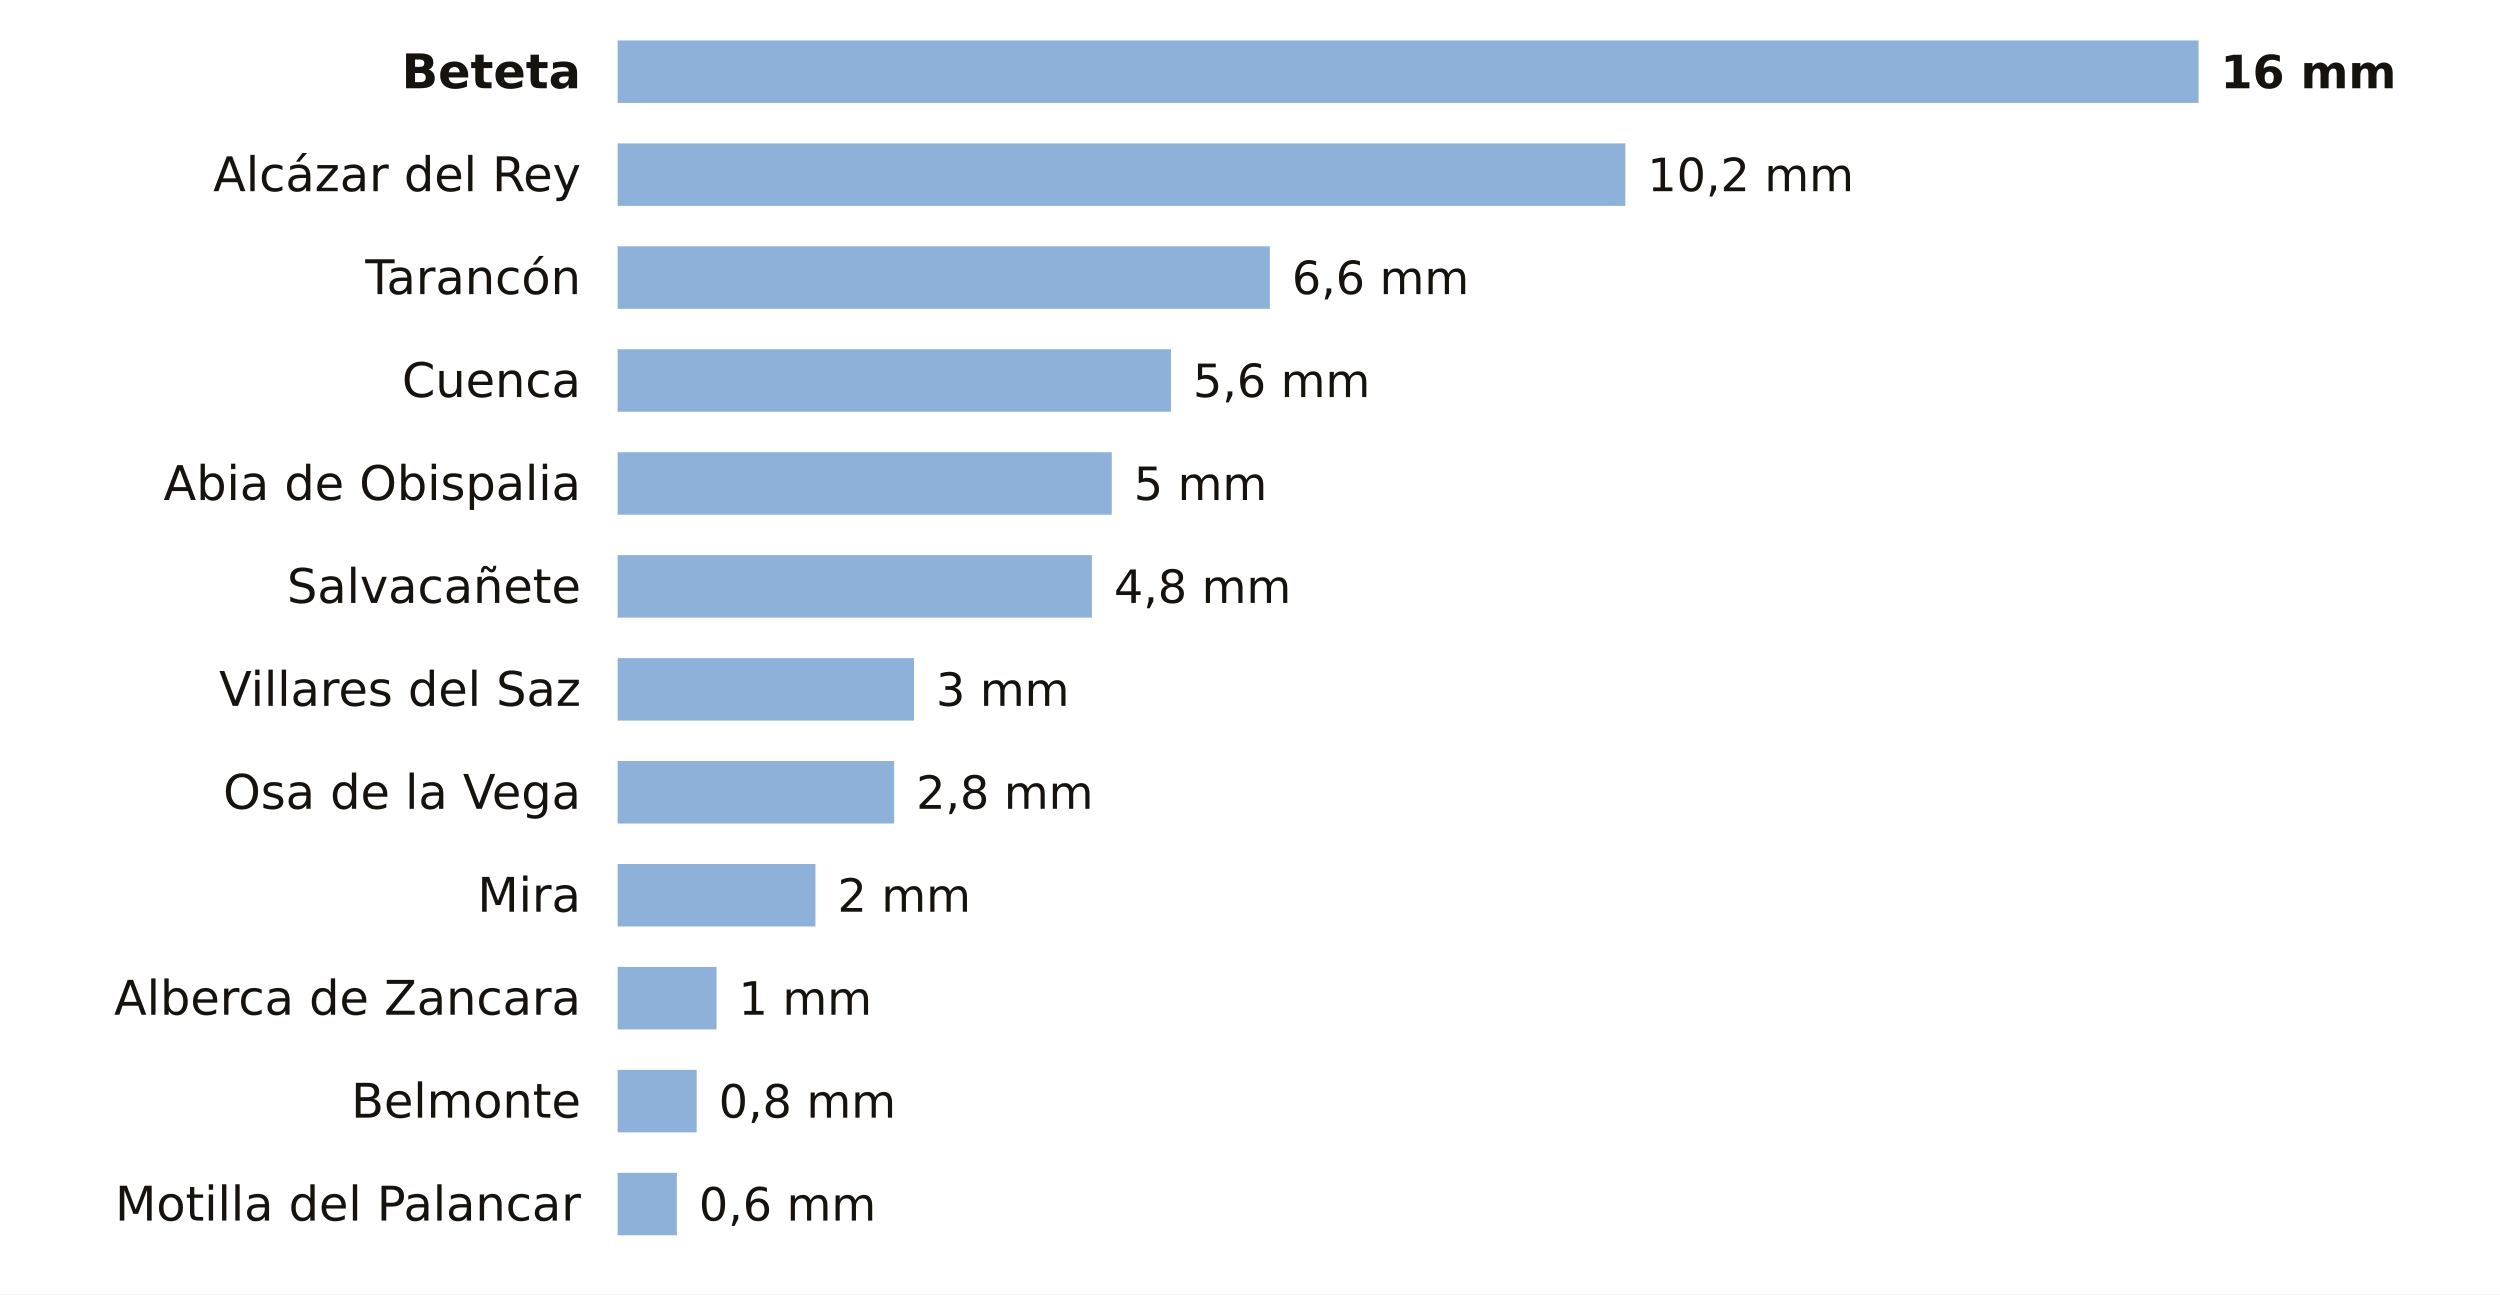
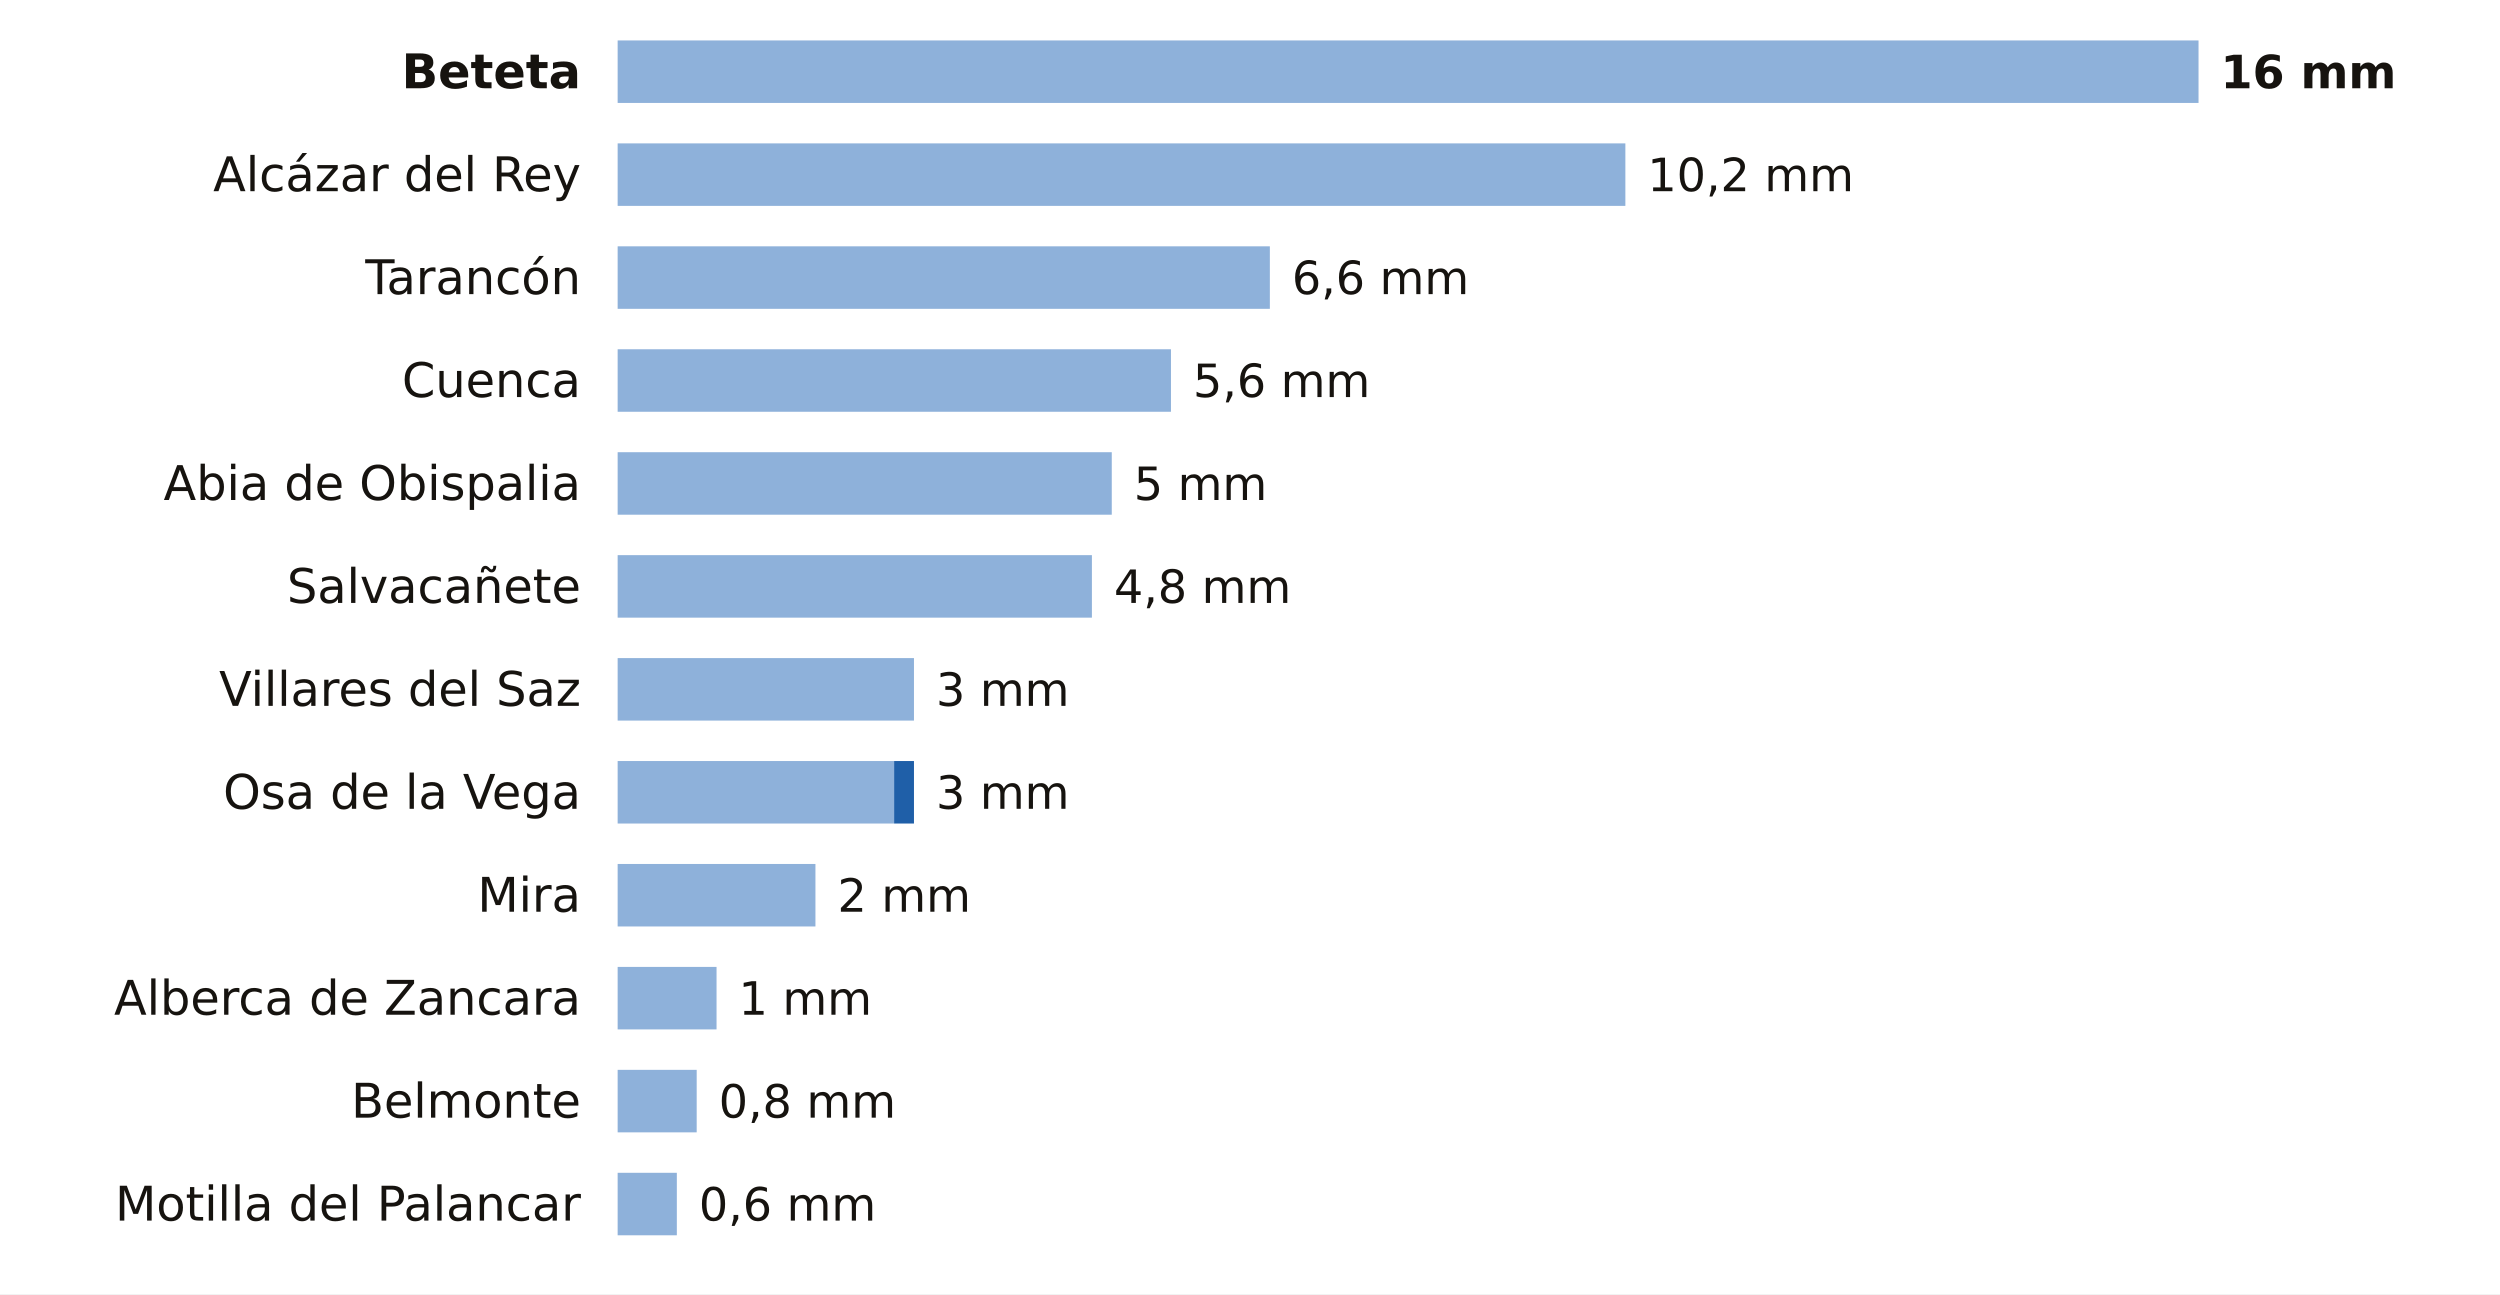
<svg xmlns="http://www.w3.org/2000/svg" viewBox="0 0 680 352" width="680" height="352" role="img" aria-label="La lluvia de los últimos 7 días en las estaciones de AEMET de Cuenca">
  <rect width="680" height="352" fill="#FFFFFF" />
  <text x="158.0" y="24.0" font-size="13" fill="#16130F" text-anchor="end" font-weight="600" font-family="Public Sans, DejaVu Sans, Arial, sans-serif">Beteta</text>
  <rect x="168" y="11" width="430.0" height="17" fill="#8EB1DA" />
  <text x="604.0" y="24.0" font-size="12.5" fill="#16130F" text-anchor="start" font-weight="700" font-family="Public Sans, DejaVu Sans, Arial, sans-serif">16 mm</text>
  <text x="158.0" y="52.0" font-size="13" fill="#16130F" text-anchor="end" font-weight="400" font-family="Public Sans, DejaVu Sans, Arial, sans-serif">Alcázar del Rey</text>
  <rect x="168" y="39" width="274.1" height="17" fill="#8EB1DA" />
  <text x="448.1" y="52.0" font-size="12.5" fill="#16130F" text-anchor="start" font-weight="500" font-family="Public Sans, DejaVu Sans, Arial, sans-serif">10,2 mm</text>
  <text x="158.0" y="80.0" font-size="13" fill="#16130F" text-anchor="end" font-weight="400" font-family="Public Sans, DejaVu Sans, Arial, sans-serif">Tarancón</text>
  <rect x="168" y="67" width="177.4" height="17" fill="#8EB1DA" />
  <text x="351.4" y="80.0" font-size="12.5" fill="#16130F" text-anchor="start" font-weight="500" font-family="Public Sans, DejaVu Sans, Arial, sans-serif">6,6 mm</text>
  <text x="158.0" y="108.0" font-size="13" fill="#16130F" text-anchor="end" font-weight="400" font-family="Public Sans, DejaVu Sans, Arial, sans-serif">Cuenca</text>
  <rect x="168" y="95" width="150.5" height="17" fill="#8EB1DA" />
  <text x="324.5" y="108.0" font-size="12.5" fill="#16130F" text-anchor="start" font-weight="500" font-family="Public Sans, DejaVu Sans, Arial, sans-serif">5,6 mm</text>
  <text x="158.0" y="136.0" font-size="13" fill="#16130F" text-anchor="end" font-weight="400" font-family="Public Sans, DejaVu Sans, Arial, sans-serif">Abia de Obispalia</text>
  <rect x="168" y="123" width="134.4" height="17" fill="#8EB1DA" />
  <text x="308.4" y="136.0" font-size="12.5" fill="#16130F" text-anchor="start" font-weight="500" font-family="Public Sans, DejaVu Sans, Arial, sans-serif">5 mm</text>
  <text x="158.0" y="164.0" font-size="13" fill="#16130F" text-anchor="end" font-weight="400" font-family="Public Sans, DejaVu Sans, Arial, sans-serif">Salvacañete</text>
  <rect x="168" y="151" width="129.0" height="17" fill="#8EB1DA" />
  <text x="303.0" y="164.0" font-size="12.5" fill="#16130F" text-anchor="start" font-weight="500" font-family="Public Sans, DejaVu Sans, Arial, sans-serif">4,8 mm</text>
  <text x="158.0" y="192.0" font-size="13" fill="#16130F" text-anchor="end" font-weight="400" font-family="Public Sans, DejaVu Sans, Arial, sans-serif">Villares del Saz</text>
  <rect x="168" y="179" width="80.6" height="17" fill="#8EB1DA" />
  <text x="254.6" y="192.0" font-size="12.5" fill="#16130F" text-anchor="start" font-weight="500" font-family="Public Sans, DejaVu Sans, Arial, sans-serif">3 mm</text>
  <text x="158.0" y="220.0" font-size="13" fill="#16130F" text-anchor="end" font-weight="400" font-family="Public Sans, DejaVu Sans, Arial, sans-serif">Osa de la Vega</text>
  <rect x="168" y="207" width="75.2" height="17" fill="#8EB1DA" />
-   <text x="249.2" y="220.0" font-size="12.5" fill="#16130F" text-anchor="start" font-weight="500" font-family="Public Sans, DejaVu Sans, Arial, sans-serif">2,8 mm</text>
+   <rect x="243.2" y="207" width="5.4" height="17" fill="#1F5FA8" />
+   <text x="254.6" y="220.0" font-size="12.5" fill="#16130F" text-anchor="start" font-weight="500" font-family="Public Sans, DejaVu Sans, Arial, sans-serif">3 mm</text>
  <text x="158.0" y="248.0" font-size="13" fill="#16130F" text-anchor="end" font-weight="400" font-family="Public Sans, DejaVu Sans, Arial, sans-serif">Mira</text>
  <rect x="168" y="235" width="53.8" height="17" fill="#8EB1DA" />
  <text x="227.8" y="248.0" font-size="12.5" fill="#16130F" text-anchor="start" font-weight="500" font-family="Public Sans, DejaVu Sans, Arial, sans-serif">2 mm</text>
  <text x="158.0" y="276.0" font-size="13" fill="#16130F" text-anchor="end" font-weight="400" font-family="Public Sans, DejaVu Sans, Arial, sans-serif">Alberca de Zancara</text>
  <rect x="168" y="263" width="26.9" height="17" fill="#8EB1DA" />
  <text x="200.9" y="276.0" font-size="12.5" fill="#16130F" text-anchor="start" font-weight="500" font-family="Public Sans, DejaVu Sans, Arial, sans-serif">1 mm</text>
  <text x="158.0" y="304.0" font-size="13" fill="#16130F" text-anchor="end" font-weight="400" font-family="Public Sans, DejaVu Sans, Arial, sans-serif">Belmonte</text>
  <rect x="168" y="291" width="21.5" height="17" fill="#8EB1DA" />
  <text x="195.5" y="304.0" font-size="12.5" fill="#16130F" text-anchor="start" font-weight="500" font-family="Public Sans, DejaVu Sans, Arial, sans-serif">0,8 mm</text>
  <text x="158.0" y="332.0" font-size="13" fill="#16130F" text-anchor="end" font-weight="400" font-family="Public Sans, DejaVu Sans, Arial, sans-serif">Motilla del Palancar</text>
  <rect x="168" y="319" width="16.1" height="17" fill="#8EB1DA" />
  <text x="190.1" y="332.0" font-size="12.5" fill="#16130F" text-anchor="start" font-weight="500" font-family="Public Sans, DejaVu Sans, Arial, sans-serif">0,6 mm</text>
</svg>
